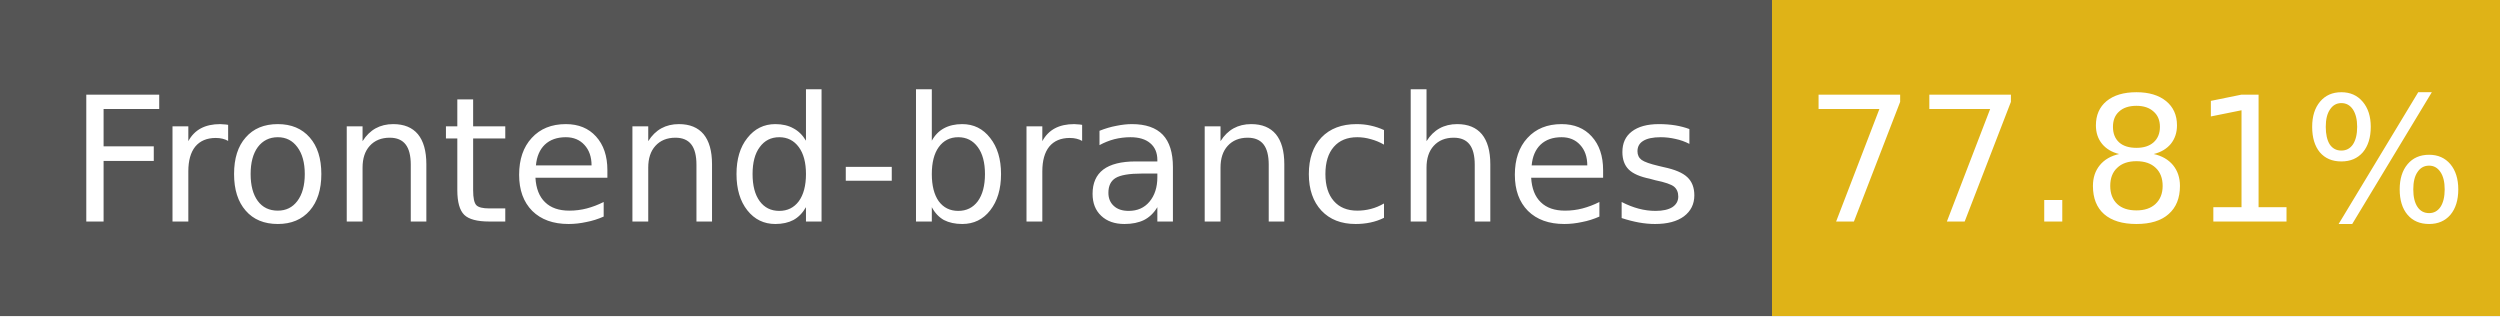
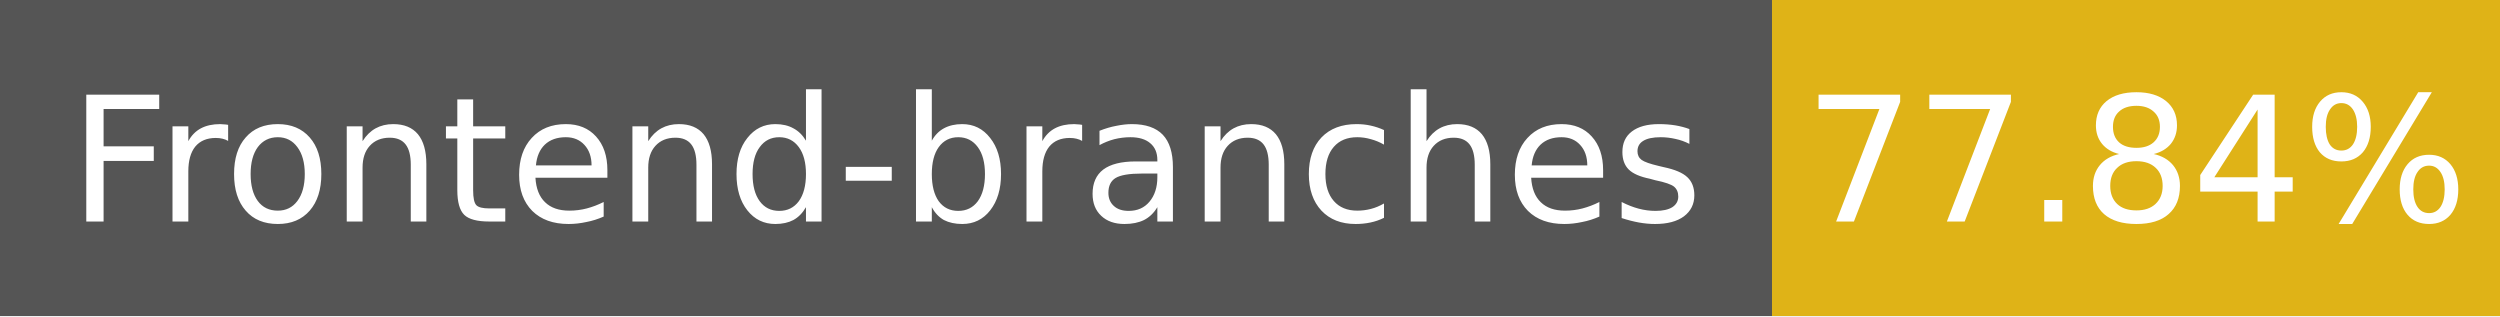
- <svg xmlns="http://www.w3.org/2000/svg" width="158" height="20" role="img" aria-label="Frontend-branches: 77.81%">
+ <svg xmlns="http://www.w3.org/2000/svg" width="158" height="20" role="img" aria-label="Frontend-branches: 77.84%">
  <g shape-rendering="crispEdges">
    <rect width="112" height="20" fill="#555" />
    <rect x="112" width="46" height="20" fill="#dfb317" />
  </g>
  <g fill="#fff" text-anchor="middle" font-family="Verdana,Geneva,DejaVu Sans,sans-serif" font-size="11">
    <text x="56" y="14">Frontend-branches</text>
-     <text x="135" y="14">77.81%</text>
+     <text x="135" y="14">77.84%</text>
  </g>
</svg>
